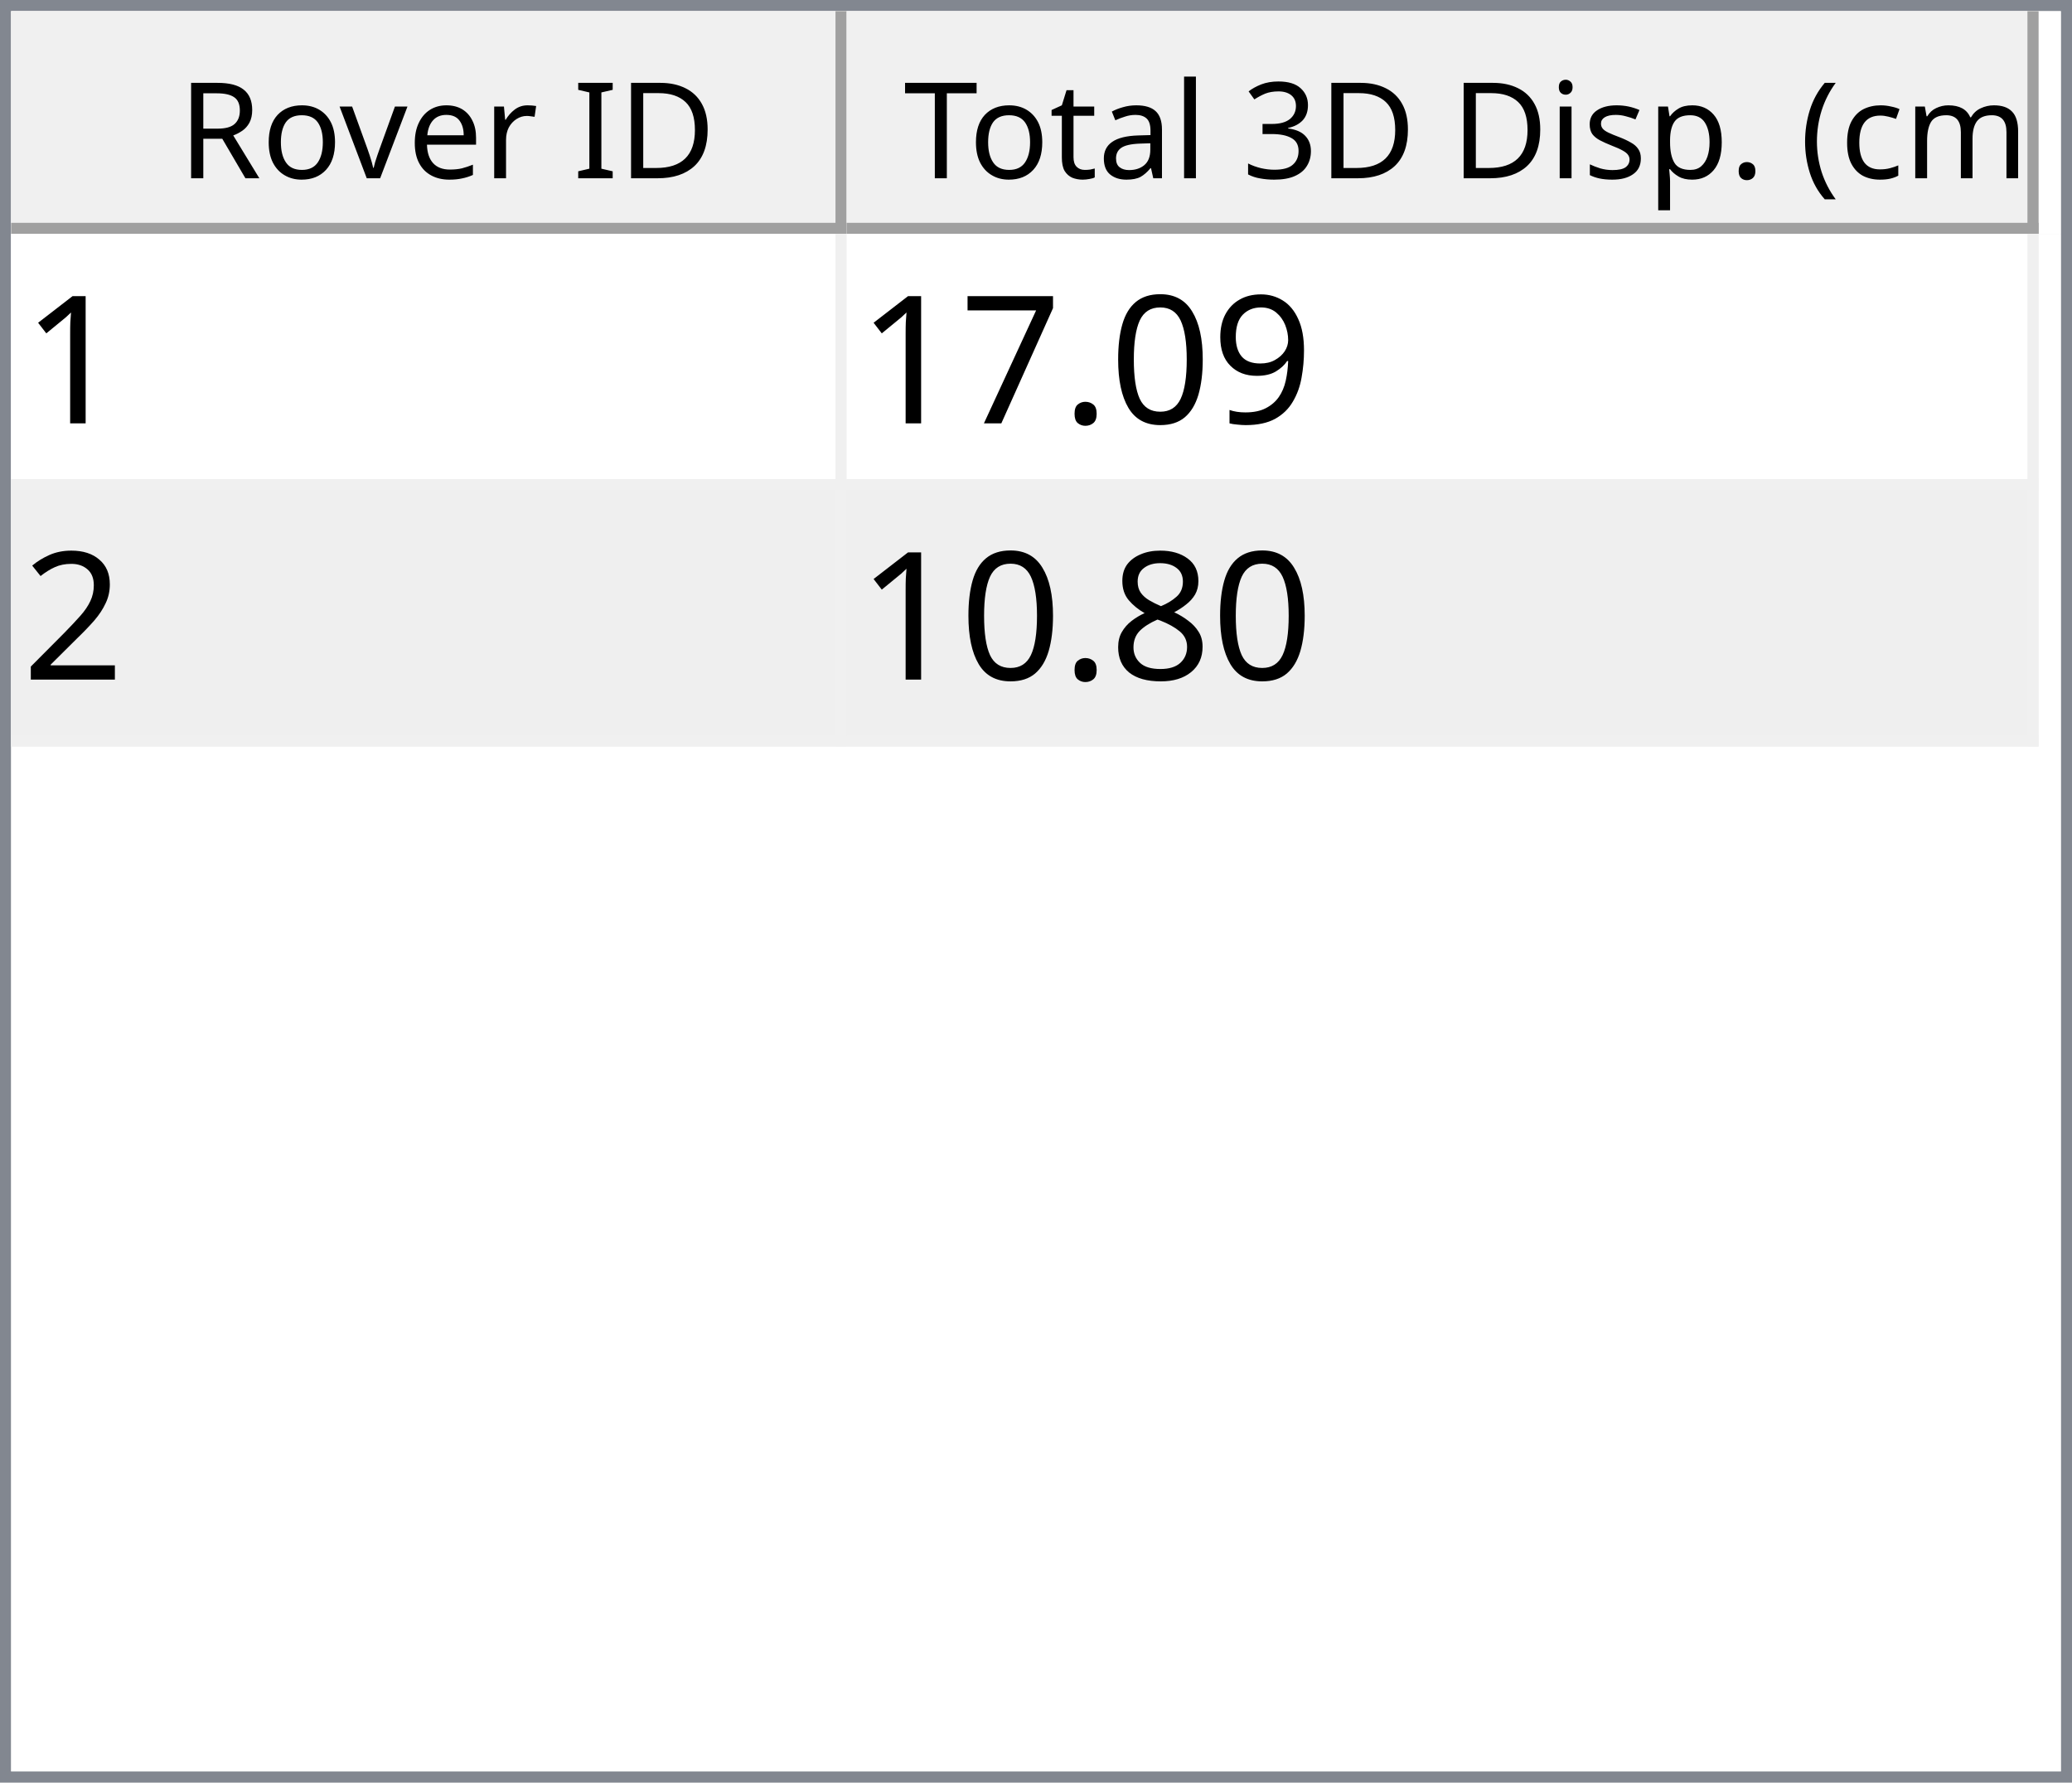
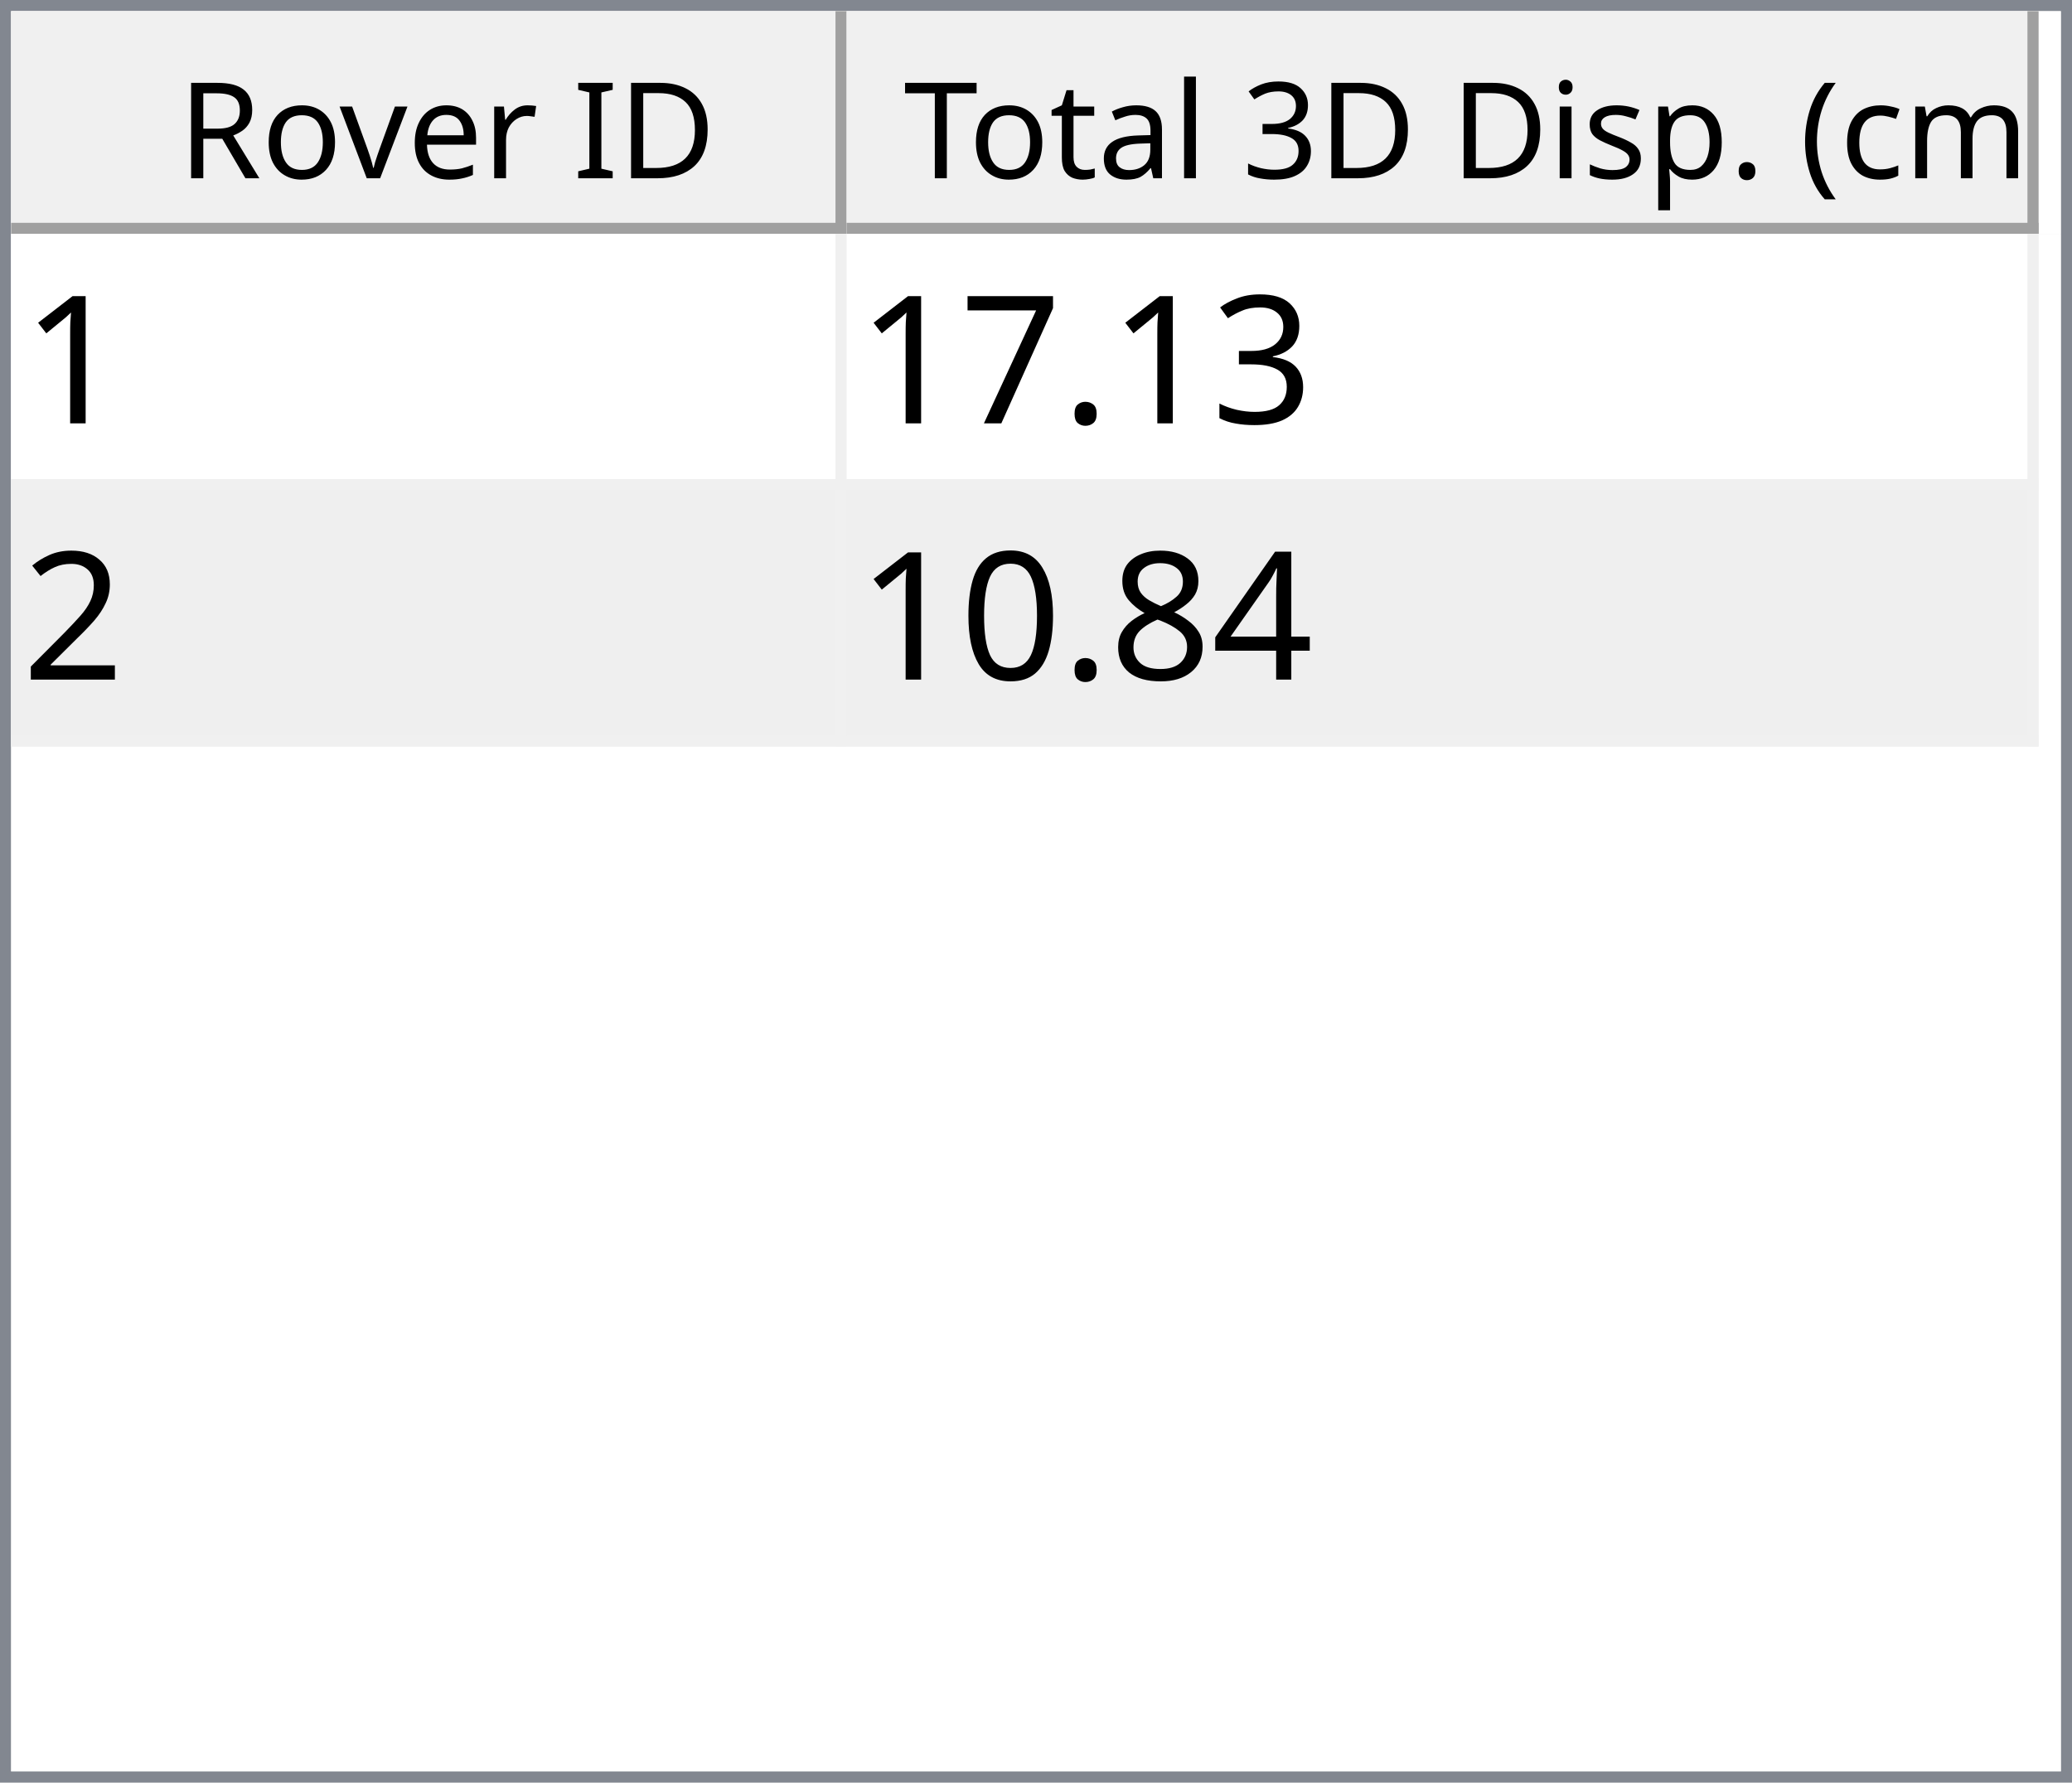
<svg xmlns="http://www.w3.org/2000/svg" style="fill-opacity:1; color-rendering:auto; color-interpolation:auto; text-rendering:auto; stroke:black; stroke-linecap:square; stroke-miterlimit:10; shape-rendering:auto; stroke-opacity:1; fill:black; stroke-dasharray:none; font-weight:normal; stroke-width:1; font-family:'Dialog'; font-style:normal; stroke-linejoin:miter; font-size:12px; stroke-dashoffset:0; image-rendering:auto;" width="186" height="160">
  <defs id="genericDefs" />
  <g>
    <defs id="defs1">
      <clipPath clipPathUnits="userSpaceOnUse" id="clipPath1">
        <path d="M0 0 L186 0 L186 160 L0 160 L0 0 Z" />
      </clipPath>
      <clipPath clipPathUnits="userSpaceOnUse" id="clipPath2">
        <path d="M0 0 L0 160 L186 160 L186 0 Z" />
      </clipPath>
      <clipPath clipPathUnits="userSpaceOnUse" id="clipPath3">
        <path d="M0 0 L0 20 L184 20 L184 0 Z" />
      </clipPath>
      <clipPath clipPathUnits="userSpaceOnUse" id="clipPath4">
        <path d="M0 0 L0 20 L75 20 L75 0 Z" />
      </clipPath>
      <clipPath clipPathUnits="userSpaceOnUse" id="clipPath5">
        <path d="M1 1 L1 19 L74 19 L74 1 Z" />
      </clipPath>
      <clipPath clipPathUnits="userSpaceOnUse" id="clipPath6">
        <path d="M0 0 L0 18 L73 18 L73 0 Z" />
      </clipPath>
      <clipPath clipPathUnits="userSpaceOnUse" id="clipPath7">
        <path d="M-0.5 -0.5 L-0.5 19.5 L74.5 19.5 L74.5 -0.5 Z" />
      </clipPath>
      <clipPath clipPathUnits="userSpaceOnUse" id="clipPath8">
        <path d="M0 0 L0 20 L107 20 L107 0 Z" />
      </clipPath>
      <clipPath clipPathUnits="userSpaceOnUse" id="clipPath9">
        <path d="M1 1 L1 19 L106 19 L106 1 Z" />
      </clipPath>
      <clipPath clipPathUnits="userSpaceOnUse" id="clipPath10">
        <path d="M0 0 L0 18 L105 18 L105 0 Z" />
      </clipPath>
      <clipPath clipPathUnits="userSpaceOnUse" id="clipPath11">
        <path d="M-0.5 -0.5 L-0.5 19.5 L106.5 19.5 L106.5 -0.5 Z" />
      </clipPath>
      <clipPath clipPathUnits="userSpaceOnUse" id="clipPath12">
        <path d="M0 0 L0 138 L184 138 L184 0 Z" />
      </clipPath>
      <clipPath clipPathUnits="userSpaceOnUse" id="clipPath13">
        <path d="M0 0 L0 46 L182 46 L182 0 Z" />
      </clipPath>
      <clipPath clipPathUnits="userSpaceOnUse" id="clipPath14">
        <path d="M-0.5 -0.5 L-0.5 45.5 L181.5 45.5 L181.5 -0.5 Z" />
      </clipPath>
      <clipPath clipPathUnits="userSpaceOnUse" id="clipPath15">
        <path d="M0 0 L0 22 L74 22 L74 0 Z" />
      </clipPath>
      <clipPath clipPathUnits="userSpaceOnUse" id="clipPath16">
        <path d="M0 0 L0 22 L106 22 L106 0 Z" />
      </clipPath>
      <font horiz-adv-x="64.551" id="font1">
        <font-face ascent="107.91" descent="25.098" units-per-em="100" style="font-style:normal; font-family:Segoe UI; font-weight:normal;" />
        <missing-glyph horiz-adv-x="64.551" d="M8.109 0 L8.109 68.266 L56.453 68.266 L56.453 0 L8.109 0 ZM15.328 7.234 L49.219 7.234 L49.219 61.031 L15.328 61.031 L15.328 7.234 Z" />
        <glyph unicode="D" horiz-adv-x="70.117" d="M9.188 0 L9.188 70.016 L28.516 70.016 Q65.531 70.016 65.531 35.891 Q65.531 19.672 55.25 9.836 Q44.969 0 27.734 0 L9.188 0 ZM17.391 62.594 L17.391 7.422 L27.828 7.422 Q41.609 7.422 49.273 14.797 Q56.938 22.172 56.938 35.688 Q56.938 62.594 28.328 62.594 L17.391 62.594 Z" />
        <glyph unicode="I" horiz-adv-x="26.611" d="M17.391 0 L9.188 0 L9.188 70.016 L17.391 70.016 L17.391 0 Z" />
        <glyph unicode=" " horiz-adv-x="27.393" d="" />
        <glyph unicode="r" horiz-adv-x="34.766" d="M34.188 41.891 Q32.078 43.5 28.125 43.5 Q23 43.5 19.555 38.672 Q16.109 33.844 16.109 25.484 L16.109 0 L8.109 0 L8.109 50 L16.109 50 L16.109 39.703 L16.312 39.703 Q18.016 44.969 21.531 47.922 Q25.047 50.875 29.391 50.875 Q32.516 50.875 34.188 50.203 L34.188 41.891 Z" />
        <glyph unicode="e" horiz-adv-x="52.295" d="M48.297 23 L12.984 23 Q13.188 14.656 17.484 10.109 Q21.781 5.562 29.297 5.562 Q37.75 5.562 44.828 11.141 L44.828 3.609 Q38.234 -1.172 27.391 -1.172 Q16.797 -1.172 10.742 5.641 Q4.688 12.453 4.688 24.812 Q4.688 36.469 11.305 43.82 Q17.922 51.172 27.734 51.172 Q37.547 51.172 42.922 44.828 Q48.297 38.484 48.297 27.203 L48.297 23 ZM40.094 29.781 Q40.047 36.719 36.75 40.578 Q33.453 44.438 27.594 44.438 Q21.922 44.438 17.969 40.383 Q14.016 36.328 13.094 29.781 L40.094 29.781 Z" />
        <glyph unicode="v" horiz-adv-x="47.9" d="M47.406 50 L27.484 0 L19.625 0 L0.688 50 L9.469 50 L22.172 13.672 Q23.578 9.672 23.922 6.688 L24.125 6.688 Q24.609 10.453 25.688 13.484 L38.969 50 L47.406 50 Z" />
        <glyph unicode="o" horiz-adv-x="58.594" d="M29 -1.172 Q17.922 -1.172 11.305 5.836 Q4.688 12.844 4.688 24.422 Q4.688 37.016 11.57 44.094 Q18.453 51.172 30.172 51.172 Q41.359 51.172 47.633 44.289 Q53.906 37.406 53.906 25.203 Q53.906 13.234 47.141 6.031 Q40.375 -1.172 29 -1.172 ZM29.594 44.438 Q21.875 44.438 17.383 39.188 Q12.891 33.938 12.891 24.703 Q12.891 15.828 17.43 10.695 Q21.969 5.562 29.594 5.562 Q37.359 5.562 41.531 10.594 Q45.703 15.625 45.703 24.906 Q45.703 34.281 41.531 39.359 Q37.359 44.438 29.594 44.438 Z" />
        <glyph unicode="R" horiz-adv-x="59.814" d="M59.375 0 L49.609 0 L37.891 19.625 Q36.281 22.359 34.766 24.289 Q33.25 26.219 31.664 27.438 Q30.078 28.656 28.25 29.219 Q26.422 29.781 24.125 29.781 L17.391 29.781 L17.391 0 L9.188 0 L9.188 70.016 L30.078 70.016 Q34.672 70.016 38.555 68.867 Q42.438 67.719 45.289 65.375 Q48.141 63.031 49.758 59.547 Q51.375 56.062 51.375 51.375 Q51.375 47.703 50.273 44.656 Q49.172 41.609 47.148 39.211 Q45.125 36.812 42.266 35.133 Q39.406 33.453 35.844 32.516 L35.844 32.328 Q37.594 31.547 38.891 30.547 Q40.188 29.547 41.359 28.18 Q42.531 26.812 43.68 25.078 Q44.828 23.344 46.234 21.047 L59.375 0 ZM17.391 62.594 L17.391 37.203 L28.516 37.203 Q31.594 37.203 34.203 38.133 Q36.812 39.062 38.719 40.797 Q40.625 42.531 41.703 45.047 Q42.781 47.562 42.781 50.688 Q42.781 56.297 39.141 59.445 Q35.5 62.594 28.609 62.594 L17.391 62.594 Z" />
        <glyph unicode=")" horiz-adv-x="30.176" d="M8.297 -15.922 L1.172 -15.922 Q16.406 2.344 16.406 26.812 Q16.406 51.469 1.078 70.016 L8.297 70.016 Q23.531 52.156 23.531 26.703 Q23.531 1.375 8.297 -15.922 Z" />
        <glyph unicode="m" horiz-adv-x="86.133" d="M79.109 0 L71.094 0 L71.094 28.719 Q71.094 37.016 68.531 40.727 Q65.969 44.438 59.906 44.438 Q54.781 44.438 51.195 39.75 Q47.609 35.062 47.609 28.516 L47.609 0 L39.594 0 L39.594 29.688 Q39.594 44.438 28.219 44.438 Q22.953 44.438 19.531 40.016 Q16.109 35.594 16.109 28.516 L16.109 0 L8.109 0 L8.109 50 L16.109 50 L16.109 42.094 L16.312 42.094 Q21.625 51.172 31.844 51.172 Q36.969 51.172 40.773 48.312 Q44.578 45.453 46 40.828 Q51.562 51.172 62.594 51.172 Q79.109 51.172 79.109 30.812 L79.109 0 Z" />
        <glyph unicode="c" horiz-adv-x="46.191" d="M42.188 2.297 Q36.422 -1.172 28.516 -1.172 Q17.828 -1.172 11.258 5.789 Q4.688 12.75 4.688 23.828 Q4.688 36.188 11.766 43.68 Q18.844 51.172 30.672 51.172 Q37.25 51.172 42.281 48.734 L42.281 40.531 Q36.719 44.438 30.375 44.438 Q22.703 44.438 17.797 38.945 Q12.891 33.453 12.891 24.516 Q12.891 15.719 17.508 10.641 Q22.125 5.562 29.891 5.562 Q36.422 5.562 42.188 9.906 L42.188 2.297 Z" />
        <glyph unicode="(" horiz-adv-x="30.176" d="M29.109 -15.922 L21.969 -15.922 Q6.844 1.375 6.844 26.703 Q6.844 52.156 21.969 70.016 L29.203 70.016 Q13.875 51.469 13.875 26.812 Q13.875 2.344 29.109 -15.922 Z" />
        <glyph unicode="." horiz-adv-x="21.68" d="M10.891 -1.078 Q8.641 -1.078 7.055 0.539 Q5.469 2.156 5.469 4.391 Q5.469 6.641 7.055 8.273 Q8.641 9.906 10.891 9.906 Q13.188 9.906 14.797 8.273 Q16.406 6.641 16.406 4.391 Q16.406 2.156 14.797 0.539 Q13.188 -1.078 10.891 -1.078 Z" />
        <glyph unicode="p" horiz-adv-x="58.789" d="M16.312 7.234 L16.109 7.234 L16.109 -23 L8.109 -23 L8.109 50 L16.109 50 L16.109 41.219 L16.312 41.219 Q22.219 51.172 33.594 51.172 Q43.266 51.172 48.688 44.461 Q54.109 37.75 54.109 26.469 Q54.109 13.922 48 6.375 Q41.891 -1.172 31.297 -1.172 Q21.578 -1.172 16.312 7.234 ZM16.109 27.391 L16.109 20.406 Q16.109 14.203 20.141 9.883 Q24.172 5.562 30.375 5.562 Q37.641 5.562 41.773 11.133 Q45.906 16.703 45.906 26.609 Q45.906 34.969 42.047 39.703 Q38.188 44.438 31.594 44.438 Q24.609 44.438 20.359 39.578 Q16.109 34.719 16.109 27.391 Z" />
        <glyph unicode="s" horiz-adv-x="42.432" d="M5.078 1.812 L5.078 10.406 Q11.625 5.562 19.484 5.562 Q30.031 5.562 30.031 12.594 Q30.031 14.594 29.125 15.992 Q28.219 17.391 26.68 18.461 Q25.141 19.531 23.07 20.383 Q21 21.234 18.609 22.172 Q15.281 23.484 12.766 24.828 Q10.25 26.172 8.57 27.859 Q6.891 29.547 6.031 31.695 Q5.172 33.844 5.172 36.719 Q5.172 40.234 6.789 42.945 Q8.406 45.656 11.086 47.484 Q13.766 49.312 17.211 50.242 Q20.656 51.172 24.312 51.172 Q30.812 51.172 35.938 48.922 L35.938 40.828 Q30.422 44.438 23.25 44.438 Q21 44.438 19.195 43.922 Q17.391 43.406 16.094 42.477 Q14.797 41.547 14.086 40.258 Q13.375 38.969 13.375 37.406 Q13.375 35.453 14.086 34.133 Q14.797 32.812 16.164 31.789 Q17.531 30.766 19.484 29.938 Q21.438 29.109 23.922 28.125 Q27.25 26.859 29.883 25.516 Q32.516 24.172 34.375 22.484 Q36.234 20.797 37.234 18.602 Q38.234 16.406 38.234 13.375 Q38.234 9.672 36.602 6.938 Q34.969 4.203 32.234 2.398 Q29.5 0.594 25.93 -0.289 Q22.359 -1.172 18.453 -1.172 Q10.75 -1.172 5.078 1.812 Z" />
        <glyph unicode="i" horiz-adv-x="24.219" d="M12.203 62.703 Q10.062 62.703 8.547 64.164 Q7.031 65.625 7.031 67.875 Q7.031 70.125 8.547 71.609 Q10.062 73.094 12.203 73.094 Q14.406 73.094 15.945 71.609 Q17.484 70.125 17.484 67.875 Q17.484 65.719 15.945 64.211 Q14.406 62.703 12.203 62.703 ZM16.109 0 L8.109 0 L8.109 50 L16.109 50 L16.109 0 Z" />
        <glyph unicode="3" horiz-adv-x="53.906" d="M46.531 19.828 Q46.531 15.094 44.75 11.211 Q42.969 7.328 39.719 4.57 Q36.469 1.812 31.93 0.297 Q27.391 -1.219 21.922 -1.219 Q11.922 -1.219 6 2.594 L6 11.188 Q13.094 5.609 22.219 5.609 Q25.875 5.609 28.828 6.539 Q31.781 7.469 33.906 9.227 Q36.031 10.984 37.18 13.477 Q38.328 15.969 38.328 19.094 Q38.328 32.812 18.797 32.812 L12.984 32.812 L12.984 39.594 L18.5 39.594 Q35.797 39.594 35.797 52.484 Q35.797 64.406 22.609 64.406 Q15.188 64.406 8.688 59.422 L8.688 67.188 Q15.375 71.188 24.609 71.188 Q29 71.188 32.57 69.969 Q36.141 68.75 38.68 66.555 Q41.219 64.359 42.609 61.281 Q44 58.203 44 54.5 Q44 40.672 30.031 36.719 L30.031 36.531 Q33.594 36.141 36.625 34.797 Q39.656 33.453 41.852 31.305 Q44.047 29.156 45.289 26.25 Q46.531 23.344 46.531 19.828 Z" />
        <glyph unicode="l" horiz-adv-x="24.219" d="M16.109 0 L8.109 0 L8.109 74.031 L16.109 74.031 L16.109 0 Z" />
        <glyph unicode="a" horiz-adv-x="50.879" d="M43.891 0 L35.891 0 L35.891 7.812 L35.688 7.812 Q30.469 -1.172 20.312 -1.172 Q12.844 -1.172 8.617 2.781 Q4.391 6.734 4.391 13.281 Q4.391 27.297 20.906 29.594 L35.891 31.688 Q35.891 44.438 25.594 44.438 Q16.547 44.438 9.281 38.281 L9.281 46.484 Q16.656 51.172 26.266 51.172 Q43.891 51.172 43.891 32.516 L43.891 0 ZM35.891 25.297 L23.828 23.641 Q18.266 22.859 15.43 20.875 Q12.594 18.891 12.594 13.875 Q12.594 10.203 15.211 7.883 Q17.828 5.562 22.172 5.562 Q28.125 5.562 32.008 9.742 Q35.891 13.922 35.891 20.312 L35.891 25.297 Z" />
        <glyph unicode="t" horiz-adv-x="33.887" d="M31.297 0.484 Q28.469 -1.078 23.828 -1.078 Q10.688 -1.078 10.688 13.578 L10.688 43.172 L2.094 43.172 L2.094 50 L10.688 50 L10.688 62.203 L18.703 64.797 L18.703 50 L31.297 50 L31.297 43.172 L18.703 43.172 L18.703 14.984 Q18.703 9.969 20.414 7.82 Q22.125 5.672 26.078 5.672 Q29.109 5.672 31.297 7.328 L31.297 0.484 Z" />
        <glyph unicode="T" horiz-adv-x="52.393" d="M50.594 62.594 L30.375 62.594 L30.375 0 L22.172 0 L22.172 62.594 L2 62.594 L2 70.016 L50.594 70.016 L50.594 62.594 Z" />
      </font>
      <font horiz-adv-x="75.0" id="font2">
        <font-face ascent="100.537" descent="21.973" units-per-em="100" style="font-style:normal; font-family:sans-serif; font-weight:normal;" />
        <missing-glyph horiz-adv-x="75.0" d="M12.5 0 L12.5 62.5 L62.5 62.5 L62.5 0 L12.5 0 ZM14.062 1.562 L60.938 1.562 L60.938 60.938 L14.062 60.938 L14.062 1.562 Z" />
        <glyph unicode="1" horiz-adv-x="55.615" d="M37.25 0 L28.469 0 L28.469 56 Q25.297 52.984 20.141 49.953 Q14.984 46.922 10.891 45.406 L10.891 53.906 Q18.266 57.375 23.781 62.305 Q29.297 67.234 31.594 71.875 L37.25 71.875 L37.25 0 Z" />
-         <glyph unicode="9" horiz-adv-x="55.615" d="M5.469 16.547 L13.922 17.328 Q14.984 11.375 18.016 8.688 Q21.047 6 25.781 6 Q29.828 6 32.883 7.859 Q35.938 9.719 37.891 12.82 Q39.844 15.922 41.164 21.195 Q42.484 26.469 42.484 31.938 Q42.484 32.516 42.438 33.688 Q39.797 29.5 35.234 26.883 Q30.672 24.266 25.344 24.266 Q16.453 24.266 10.305 30.711 Q4.156 37.156 4.156 47.703 Q4.156 58.594 10.578 65.234 Q17 71.875 26.656 71.875 Q33.641 71.875 39.43 68.117 Q45.219 64.359 48.219 57.398 Q51.219 50.438 51.219 37.25 Q51.219 23.531 48.242 15.406 Q45.266 7.281 39.383 3.031 Q33.5 -1.219 25.594 -1.219 Q17.188 -1.219 11.867 3.445 Q6.547 8.109 5.469 16.547 ZM41.453 48.141 Q41.453 55.719 37.43 60.156 Q33.406 64.594 27.734 64.594 Q21.875 64.594 17.531 59.812 Q13.188 55.031 13.188 47.406 Q13.188 40.578 17.312 36.305 Q21.438 32.031 27.484 32.031 Q33.594 32.031 37.523 36.305 Q41.453 40.578 41.453 48.141 Z" />
-         <glyph unicode="0" horiz-adv-x="55.615" d="M4.156 35.297 Q4.156 48 6.766 55.742 Q9.375 63.484 14.523 67.68 Q19.672 71.875 27.484 71.875 Q33.25 71.875 37.594 69.555 Q41.938 67.234 44.773 62.867 Q47.609 58.5 49.219 52.227 Q50.828 45.953 50.828 35.297 Q50.828 22.703 48.242 14.969 Q45.656 7.234 40.508 3.008 Q35.359 -1.219 27.484 -1.219 Q17.141 -1.219 11.234 6.203 Q4.156 15.141 4.156 35.297 ZM13.188 35.297 Q13.188 17.672 17.312 11.836 Q21.438 6 27.484 6 Q33.547 6 37.672 11.859 Q41.797 17.719 41.797 35.297 Q41.797 52.984 37.672 58.789 Q33.547 64.594 27.391 64.594 Q21.344 64.594 17.719 59.469 Q13.188 52.938 13.188 35.297 Z" />
+         <glyph unicode="3" horiz-adv-x="55.615" d="M4.203 18.891 L12.984 20.062 Q14.5 12.594 18.141 9.297 Q21.781 6 27 6 Q33.203 6 37.477 10.297 Q41.75 14.594 41.75 20.953 Q41.75 27 37.797 30.93 Q33.844 34.859 27.734 34.859 Q25.25 34.859 21.531 33.891 L22.516 41.609 Q23.391 41.5 23.922 41.5 Q29.547 41.5 34.039 44.43 Q38.531 47.359 38.531 53.469 Q38.531 58.297 35.258 61.477 Q31.984 64.656 26.812 64.656 Q21.688 64.656 18.266 61.43 Q14.844 58.203 13.875 51.766 L5.078 53.328 Q6.688 62.156 12.398 67.016 Q18.109 71.875 26.609 71.875 Q32.469 71.875 37.398 69.359 Q42.328 66.844 44.945 62.5 Q47.562 58.156 47.562 53.266 Q47.562 48.641 45.07 44.828 Q42.578 41.016 37.703 38.766 Q44.047 37.312 47.562 32.695 Q51.078 28.078 51.078 21.141 Q51.078 11.766 44.242 5.25 Q37.406 -1.266 26.953 -1.266 Q17.531 -1.266 11.305 4.352 Q5.078 9.969 4.203 18.891 Z" />
        <glyph unicode="." horiz-adv-x="27.783" d="M9.078 0 L9.078 10.016 L19.094 10.016 L19.094 0 L9.078 0 Z" />
        <glyph unicode="7" horiz-adv-x="55.615" d="M4.734 62.203 L4.734 70.656 L51.078 70.656 L51.078 63.812 Q44.234 56.547 37.523 44.484 Q30.812 32.422 27.156 19.672 Q24.516 10.688 23.781 0 L14.75 0 Q14.891 8.453 18.062 20.414 Q21.234 32.375 27.172 43.484 Q33.109 54.594 39.797 62.203 L4.734 62.203 Z" />
        <glyph unicode="2" horiz-adv-x="55.615" d="M50.344 8.453 L50.344 0 L3.031 0 Q2.938 3.172 4.047 6.109 Q5.859 10.938 9.836 15.625 Q13.812 20.312 21.344 26.469 Q33.016 36.031 37.117 41.625 Q41.219 47.219 41.219 52.203 Q41.219 57.422 37.477 61.008 Q33.734 64.594 27.734 64.594 Q21.391 64.594 17.578 60.789 Q13.766 56.984 13.719 50.25 L4.688 51.172 Q5.609 61.281 11.664 66.578 Q17.719 71.875 27.938 71.875 Q38.234 71.875 44.242 66.164 Q50.25 60.453 50.25 52 Q50.25 47.703 48.492 43.555 Q46.734 39.406 42.656 34.812 Q38.578 30.219 29.109 22.219 Q21.188 15.578 18.945 13.211 Q16.703 10.844 15.234 8.453 L50.344 8.453 Z" />
+         <glyph unicode="4" horiz-adv-x="55.615" d="M32.328 0 L32.328 17.141 L1.266 17.141 L1.266 25.203 L33.938 71.578 L41.109 71.578 L41.109 25.203 L50.781 25.203 L50.781 17.141 L41.109 17.141 L41.109 0 L32.328 0 ZM32.328 25.203 L32.328 57.469 L9.906 25.203 L32.328 25.203 Z" />
        <glyph unicode="8" horiz-adv-x="55.615" d="M17.672 38.812 Q12.203 40.828 9.57 44.539 Q6.938 48.25 6.938 53.422 Q6.938 61.234 12.555 66.555 Q18.172 71.875 27.484 71.875 Q36.859 71.875 42.578 66.43 Q48.297 60.984 48.297 53.172 Q48.297 48.188 45.68 44.508 Q43.062 40.828 37.75 38.812 Q44.344 36.672 47.781 31.883 Q51.219 27.094 51.219 20.453 Q51.219 11.281 44.727 5.031 Q38.234 -1.219 27.641 -1.219 Q17.047 -1.219 10.547 5.055 Q4.047 11.328 4.047 20.703 Q4.047 27.688 7.594 32.398 Q11.141 37.109 17.672 38.812 ZM15.922 53.719 Q15.922 48.641 19.195 45.414 Q22.469 42.188 27.688 42.188 Q32.766 42.188 36.016 45.383 Q39.266 48.578 39.266 53.219 Q39.266 58.062 35.914 61.359 Q32.562 64.656 27.594 64.656 Q22.562 64.656 19.242 61.43 Q15.922 58.203 15.922 53.719 ZM13.094 20.656 Q13.094 16.891 14.875 13.375 Q16.656 9.859 20.172 7.93 Q23.688 6 27.734 6 Q34.031 6 38.133 10.055 Q42.234 14.109 42.234 20.359 Q42.234 26.703 38.016 30.859 Q33.797 35.016 27.438 35.016 Q21.234 35.016 17.164 30.914 Q13.094 26.812 13.094 20.656 Z" />
+         <glyph unicode="0" horiz-adv-x="55.615" d="M4.156 35.297 Q4.156 48 6.766 55.742 Q9.375 63.484 14.523 67.68 Q19.672 71.875 27.484 71.875 Q33.25 71.875 37.594 69.555 Q41.938 67.234 44.773 62.867 Q47.609 58.5 49.219 52.227 Q50.828 45.953 50.828 35.297 Q50.828 22.703 48.242 14.969 Q45.656 7.234 40.508 3.008 Q35.359 -1.219 27.484 -1.219 Q17.141 -1.219 11.234 6.203 Q4.156 15.141 4.156 35.297 ZM13.188 35.297 Q13.188 17.672 17.312 11.836 Q21.438 6 27.484 6 Q33.547 6 37.672 11.859 Q41.797 17.719 41.797 35.297 Q41.797 52.984 37.672 58.789 Q33.547 64.594 27.391 64.594 Q21.344 64.594 17.719 59.469 Q13.188 52.938 13.188 35.297 Z" />
      </font>
    </defs>
    <g style="fill:white; stroke:white;">
      <rect x="0" y="0" width="186" style="clip-path:url(#clipPath1); stroke:none;" height="160" />
    </g>
    <g style="fill:white; text-rendering:optimizeSpeed; color-rendering:optimizeSpeed; image-rendering:optimizeSpeed; shape-rendering:crispEdges; stroke:white; color-interpolation:sRGB;">
      <rect x="0" width="186" height="160" y="0" style="stroke:none;" />
      <path style="stroke:none;" d="M0 160 L186 160 L186 0 L0 0 Z" />
    </g>
    <g style="fill:rgb(240,240,240); font-family:'Segoe UI'; stroke:rgb(240,240,240);">
      <rect x="0" y="0" width="186" style="clip-path:url(#clipPath2); stroke:none;" height="160" />
    </g>
    <g style="fill:rgb(130,135,144); font-family:'Segoe UI'; stroke:rgb(130,135,144);">
      <path d="M0 0 L186 0 L186 160 L0 160 L0 0 ZM1 1 L185 1 L185 159 L1 159 L1 1 Z" style="fill-rule:evenodd; clip-path:url(#clipPath2); stroke:none;" />
    </g>
    <g style="fill:white; font-family:'Segoe UI'; stroke:white;" transform="translate(1,1)">
      <rect x="0" y="0" width="184" style="clip-path:url(#clipPath3); stroke:none;" height="20" />
    </g>
    <g style="fill:rgb(240,240,240); font-family:'Segoe UI'; stroke:rgb(240,240,240);" transform="translate(1,1)">
      <rect x="0" y="0" width="75" style="clip-path:url(#clipPath4); stroke:none;" height="20" />
    </g>
    <g style="font-family:'Segoe UI';" transform="translate(2,2)">
      <text x="14" xml:space="preserve" y="14" style="clip-path:url(#clipPath6); stroke:none;">Rover ID</text>
    </g>
    <g style="fill:rgb(160,160,160); font-family:'Segoe UI'; stroke:rgb(160,160,160); stroke-linejoin:bevel;" transform="translate(1.5,1.5)">
      <line x1="74" x2="74" y1="0" style="fill:none; clip-path:url(#clipPath7);" y2="19" />
    </g>
    <g style="fill:rgb(160,160,160); font-family:'Segoe UI'; stroke:rgb(160,160,160); stroke-linejoin:bevel;" transform="matrix(1,0,0,1,1,1) translate(0.5,0.5)">
      <line x1="0" x2="74" y1="19" style="fill:none; clip-path:url(#clipPath7);" y2="19" />
    </g>
    <g style="fill:rgb(240,240,240); font-family:'Segoe UI'; stroke:rgb(240,240,240);" transform="translate(76,1)">
      <rect x="0" y="0" width="107" style="clip-path:url(#clipPath8); stroke:none;" height="20" />
    </g>
    <g style="font-family:'Segoe UI';" transform="translate(77,2)">
      <text x="1" xml:space="preserve" y="14" style="clip-path:url(#clipPath10); stroke:none;"> Total 3D Disp. (cm)</text>
    </g>
    <g style="fill:rgb(160,160,160); font-family:'Segoe UI'; stroke:rgb(160,160,160); stroke-linejoin:bevel;" transform="translate(76.5,1.5)">
      <line x1="106" x2="106" y1="0" style="fill:none; clip-path:url(#clipPath11);" y2="19" />
    </g>
    <g style="fill:rgb(160,160,160); font-family:'Segoe UI'; stroke:rgb(160,160,160); stroke-linejoin:bevel;" transform="matrix(1,0,0,1,76,1) translate(0.5,0.5)">
      <line x1="0" x2="106" y1="19" style="fill:none; clip-path:url(#clipPath11);" y2="19" />
    </g>
    <g style="fill:white; font-family:'Segoe UI'; stroke:white;" transform="translate(1,21)">
      <rect x="0" y="0" width="184" style="clip-path:url(#clipPath12); stroke:none;" height="138" />
    </g>
    <g style="fill:rgb(240,240,240); font-size:16px; font-family:sans-serif; stroke:rgb(240,240,240);" transform="translate(1,21)">
      <rect x="0" y="0" width="182" style="clip-path:url(#clipPath13); stroke:none;" height="46" />
      <line transform="translate(0.5,0.5)" x1="0" x2="181" y1="22" style="clip-path:url(#clipPath14); fill:none; stroke-linejoin:bevel;" y2="22" />
    </g>
    <g transform="matrix(1,0,0,1,1,21) translate(0.5,0.5)" style="fill:rgb(240,240,240); font-size:16px; font-family:sans-serif; stroke:rgb(240,240,240); stroke-linejoin:bevel;">
      <line x1="0" x2="181" y1="45" style="fill:none; clip-path:url(#clipPath14);" y2="45" />
    </g>
    <g transform="matrix(1,0,0,1,1,21) translate(0.5,0.5)" style="fill:rgb(240,240,240); font-size:16px; font-family:sans-serif; stroke:rgb(240,240,240); stroke-linejoin:bevel;">
      <line x1="74" x2="74" y1="0" style="fill:none; clip-path:url(#clipPath14);" y2="45" />
    </g>
    <g transform="matrix(1,0,0,1,1,21) translate(0.5,0.5)" style="fill:rgb(240,240,240); font-size:16px; font-family:sans-serif; stroke:rgb(240,240,240); stroke-linejoin:bevel;">
      <line x1="181" x2="181" y1="0" style="fill:none; clip-path:url(#clipPath14);" y2="45" />
    </g>
    <g style="fill:white; font-size:16px; font-family:sans-serif; stroke:white;" transform="matrix(1,0,0,1,1,21)">
      <rect x="0" y="0" width="74" style="clip-path:url(#clipPath15); stroke:none;" height="22" />
      <text x="1" y="17" style="fill:black; clip-path:url(#clipPath15); stroke:none;" xml:space="preserve">1</text>
    </g>
    <g style="fill:white; font-size:16px; font-family:sans-serif; stroke:white;" transform="matrix(1,0,0,1,1,21) translate(75,0)">
      <rect x="0" y="0" width="106" style="clip-path:url(#clipPath16); stroke:none;" height="22" />
-       <text x="1" y="17" style="fill:black; clip-path:url(#clipPath16); stroke:none;" xml:space="preserve">17.09</text>
+       <text x="1" y="17" style="fill:black; clip-path:url(#clipPath16); stroke:none;" xml:space="preserve">17.13</text>
    </g>
    <g style="fill:rgb(239,239,239); font-size:16px; font-family:sans-serif; stroke:rgb(239,239,239);" transform="matrix(1,0,0,1,1,21) translate(0,23)">
      <rect x="0" y="0" width="74" style="clip-path:url(#clipPath15); stroke:none;" height="22" />
      <text x="1" y="17" style="fill:black; clip-path:url(#clipPath15); stroke:none;" xml:space="preserve">2</text>
    </g>
    <g style="fill:rgb(239,239,239); font-size:16px; font-family:sans-serif; stroke:rgb(239,239,239);" transform="matrix(1,0,0,1,1,21) translate(75,23)">
      <rect x="0" y="0" width="106" style="clip-path:url(#clipPath16); stroke:none;" height="22" />
-       <text x="1" y="17" style="fill:black; clip-path:url(#clipPath16); stroke:none;" xml:space="preserve">10.80</text>
+       <text x="1" y="17" style="fill:black; clip-path:url(#clipPath16); stroke:none;" xml:space="preserve">10.84</text>
    </g>
  </g>
</svg>
